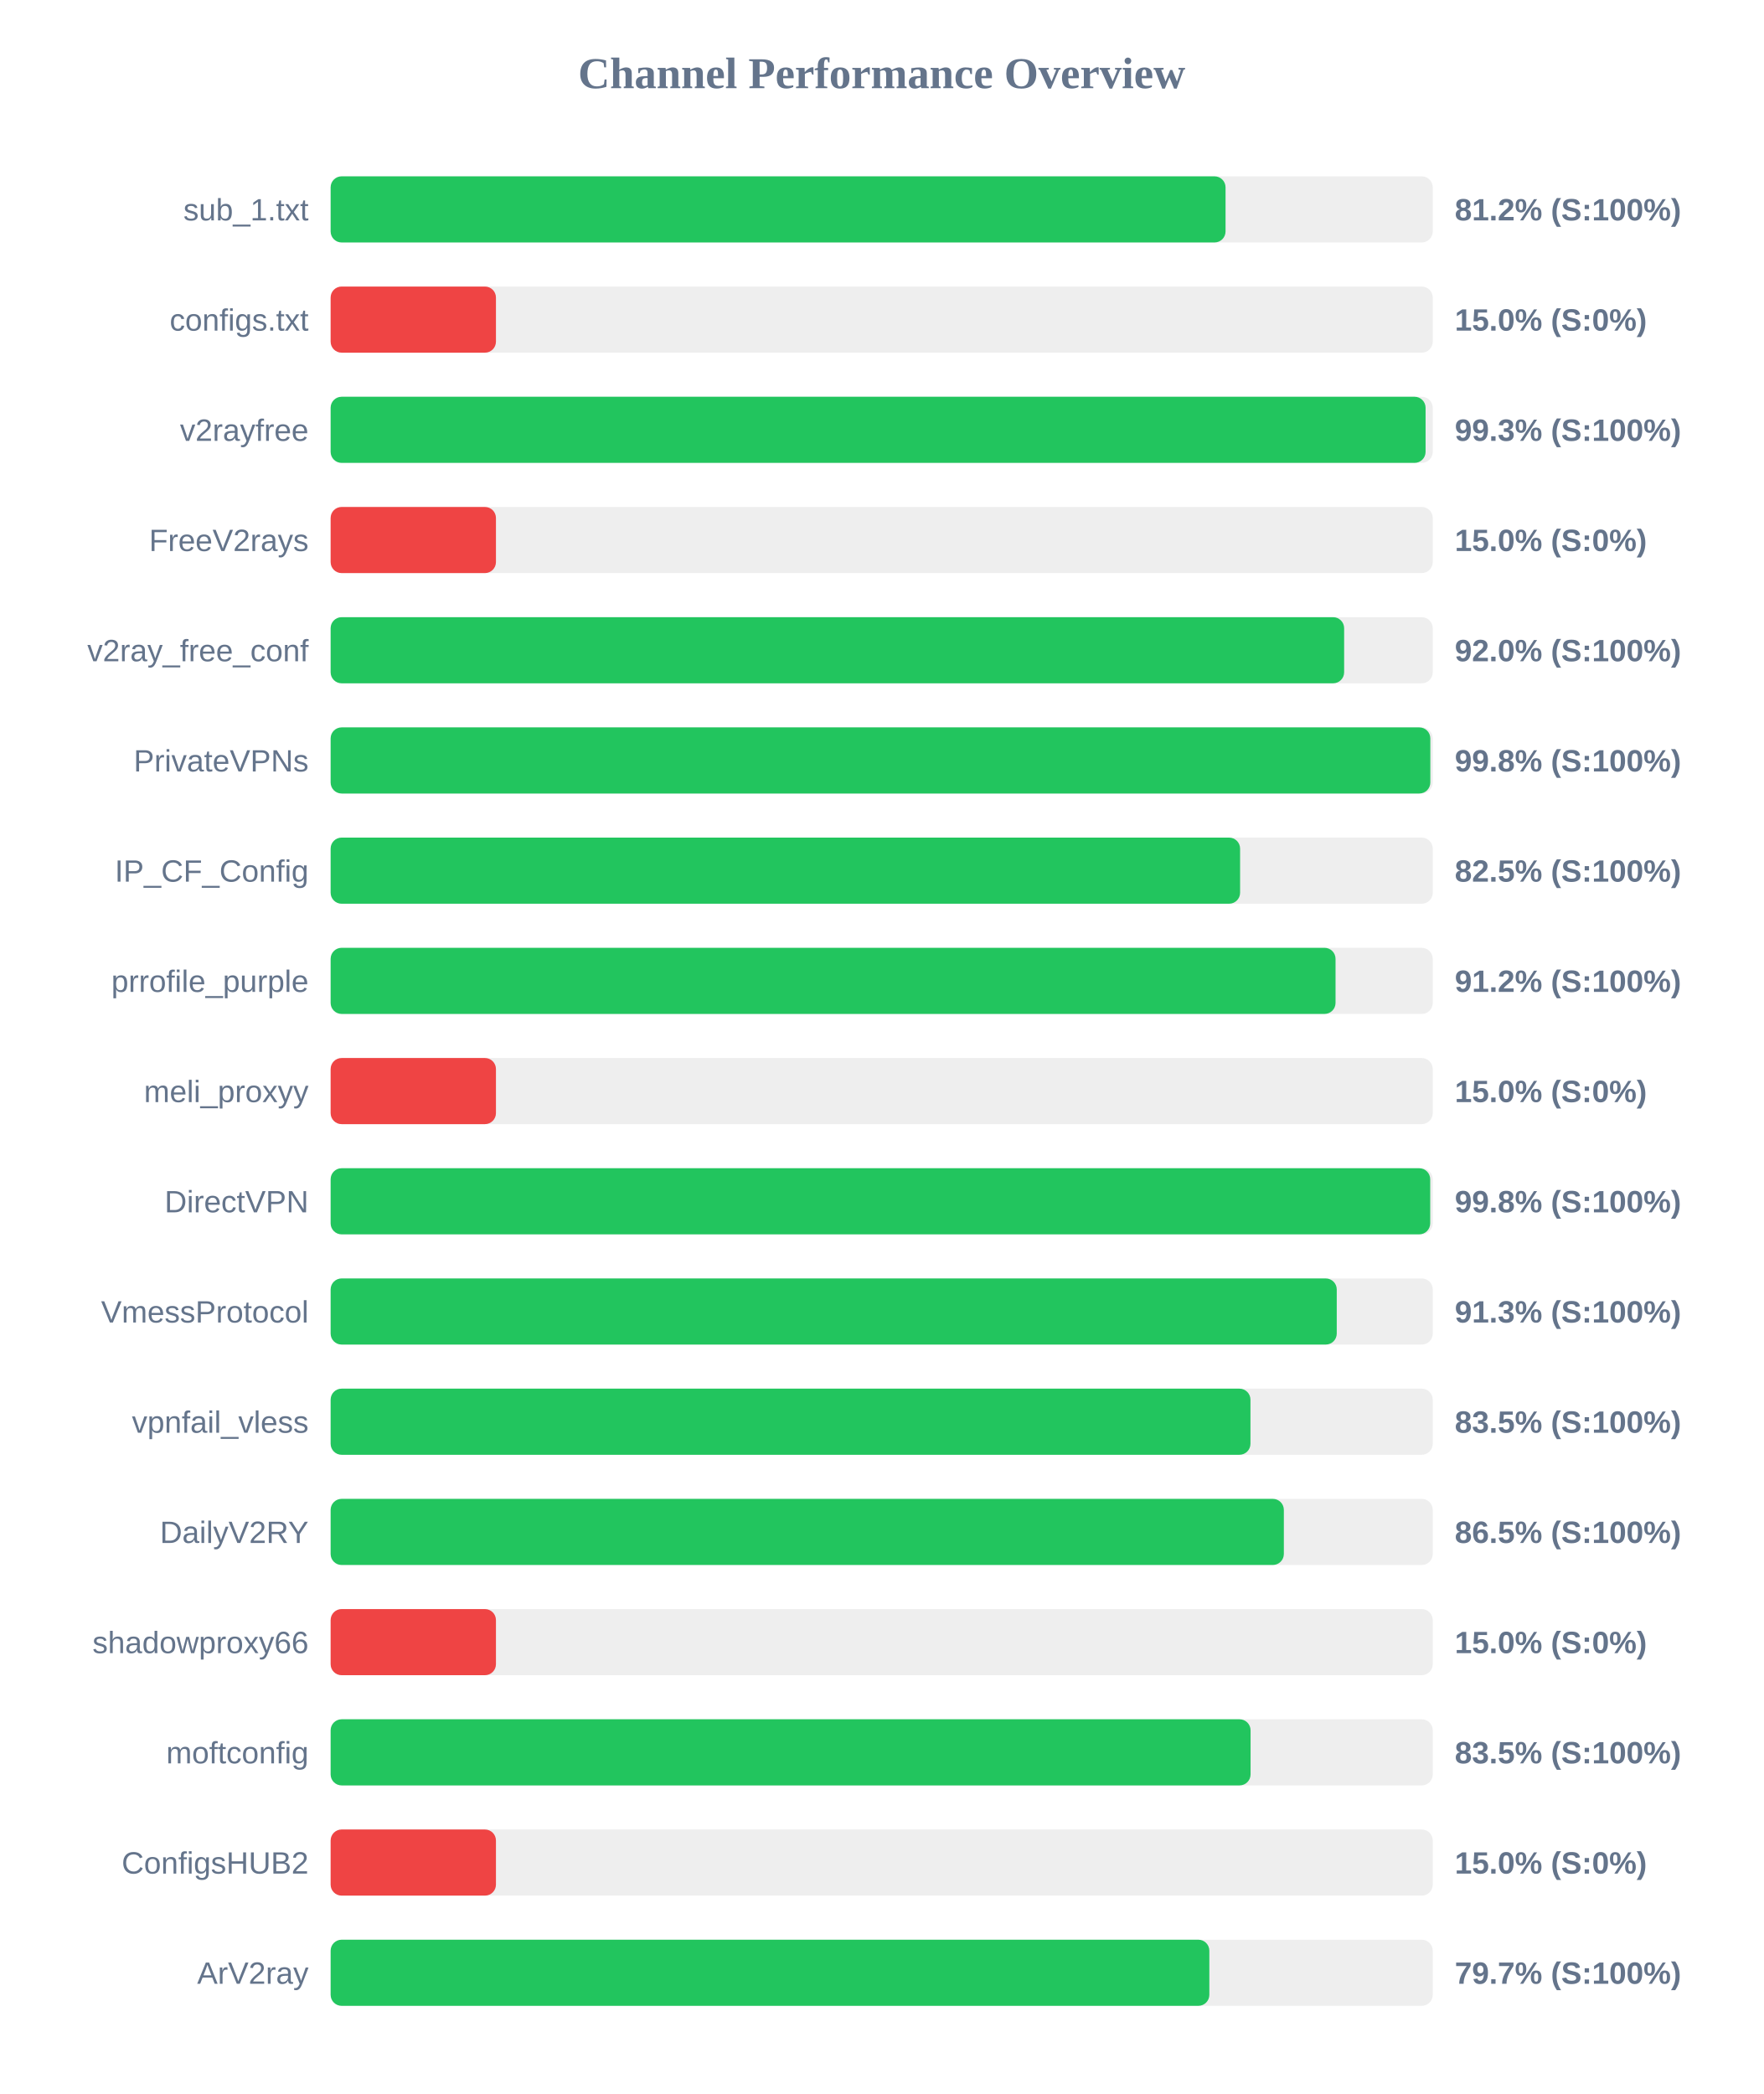
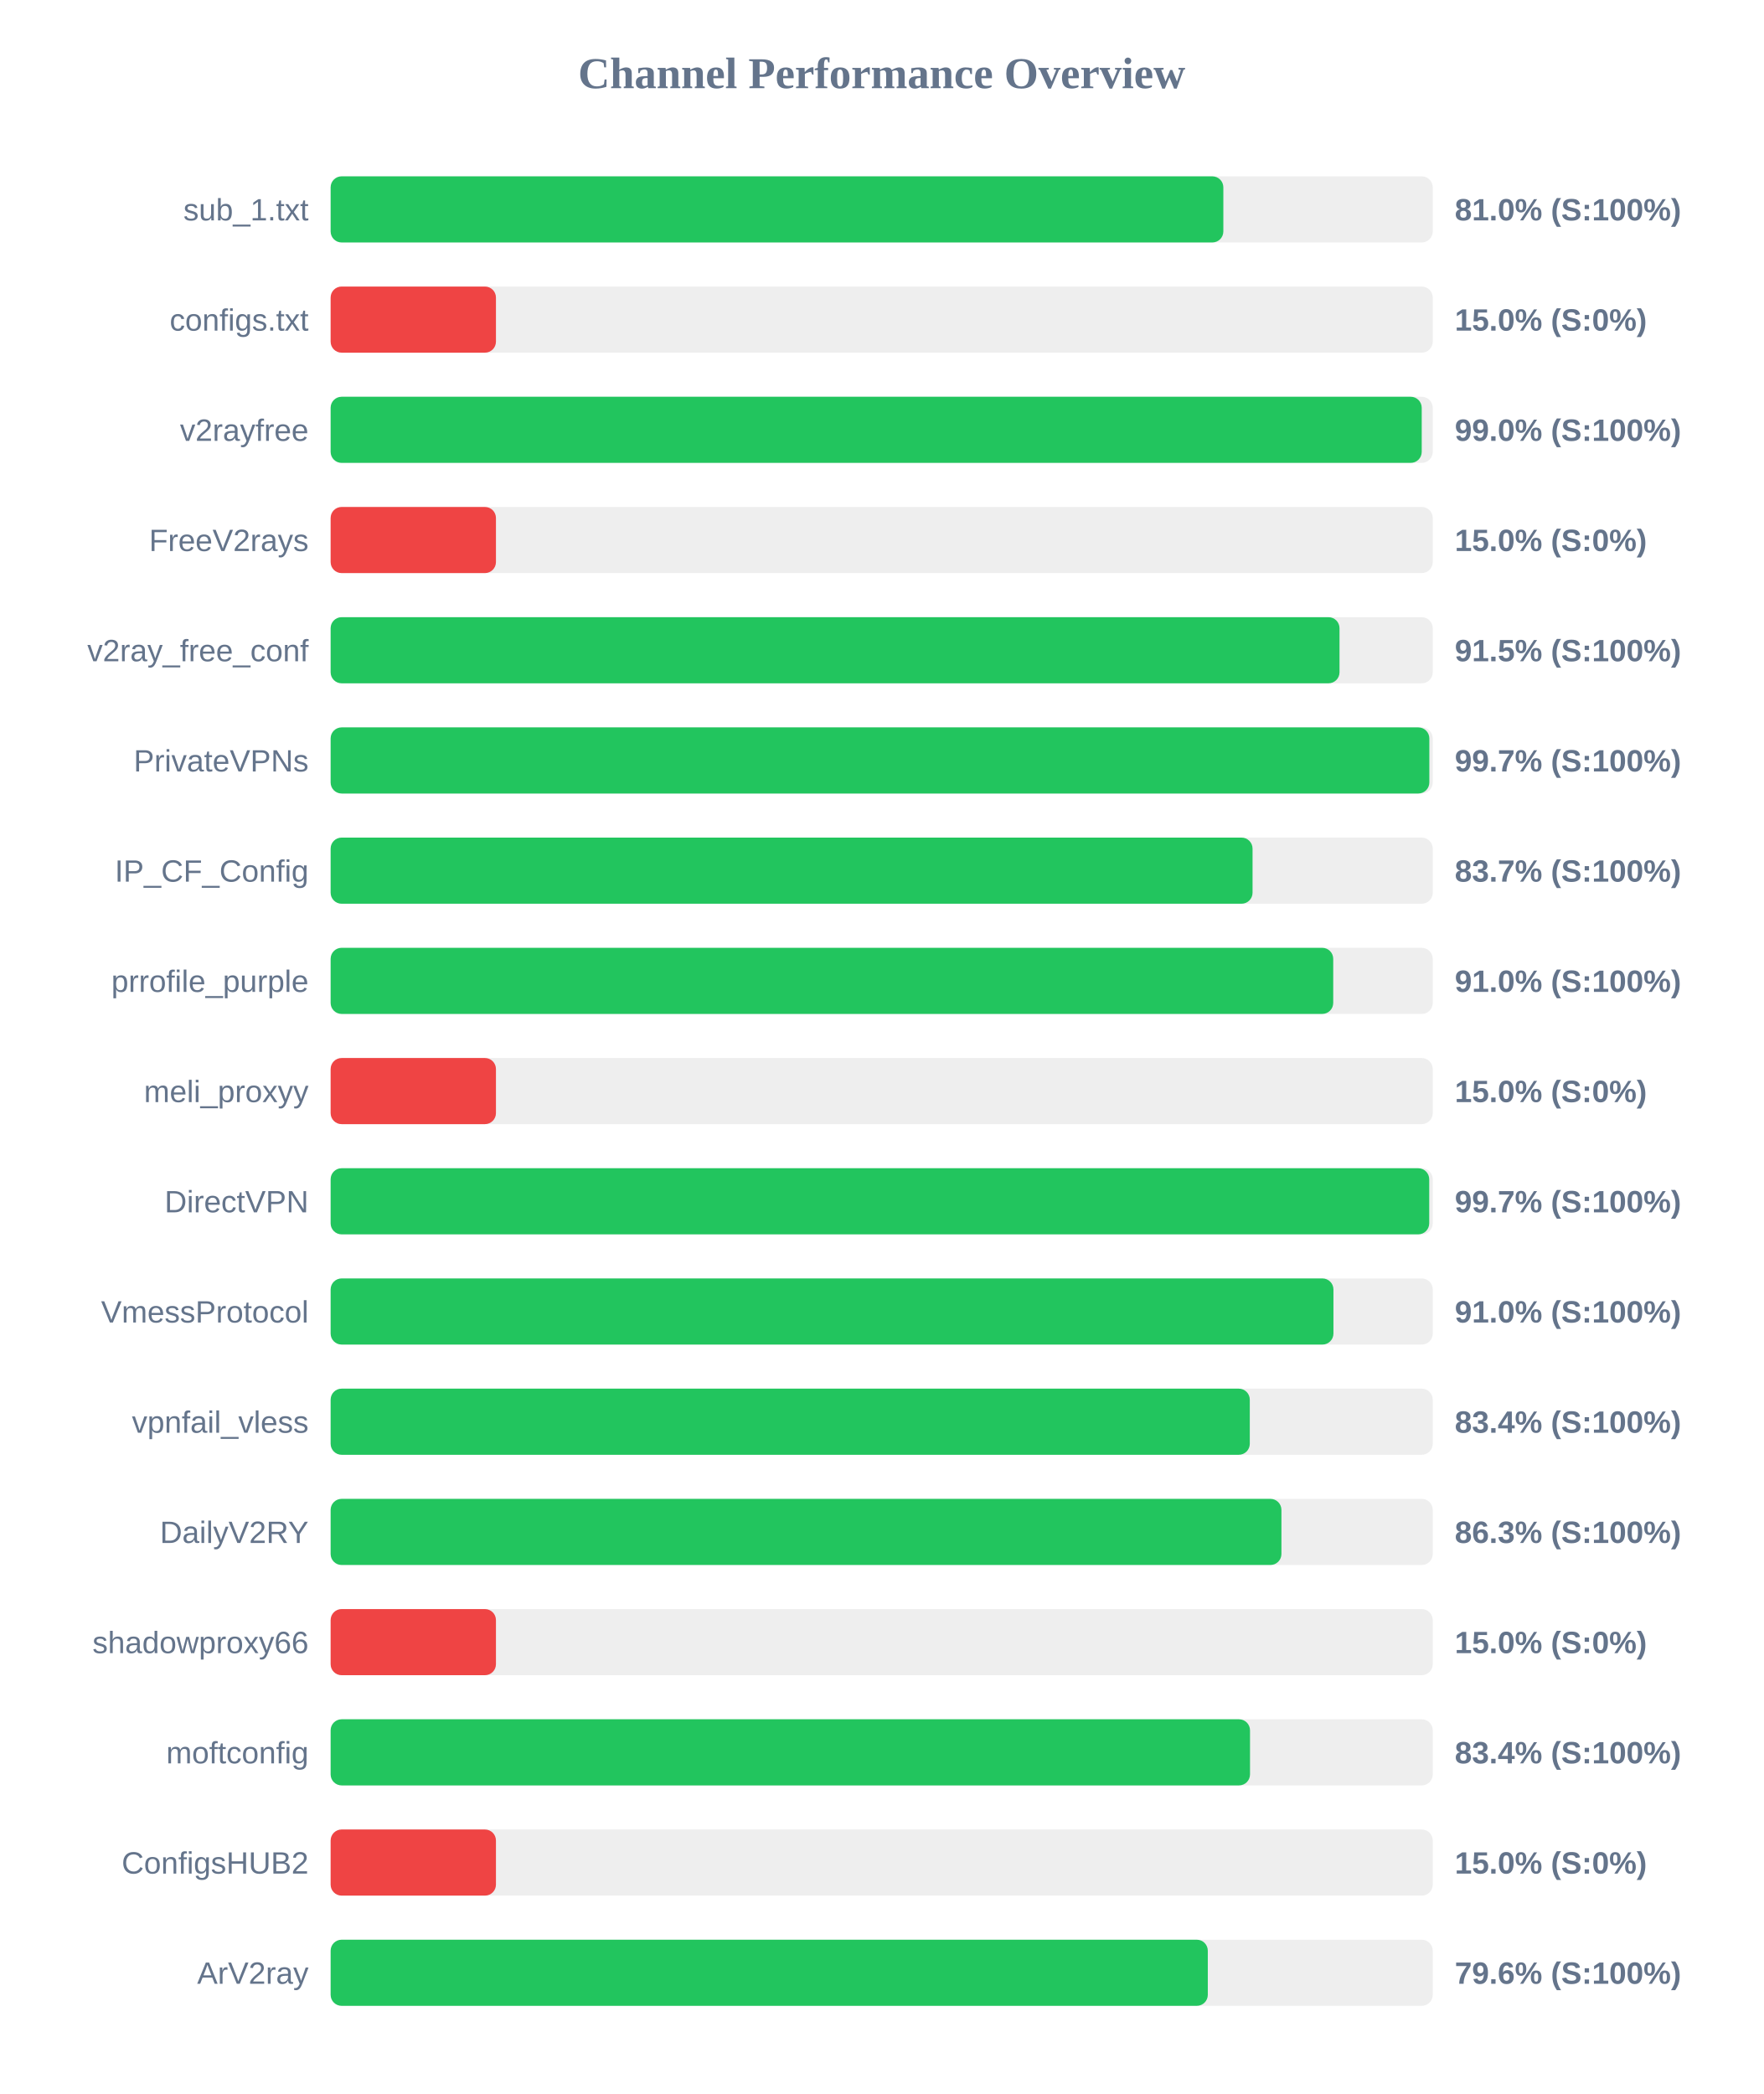
<svg xmlns="http://www.w3.org/2000/svg" width="800" height="950" version="1.1">
  <style>
        .row { font: 14px Arial; fill: #64748b; }
        .score { font: bold 14px Arial; fill: #64748b; }
    </style>
  <text x="400" y="40" text-anchor="middle" font-size="20px" font-weight="bold" fill="#64748b">Channel Performance Overview</text>
  <rect x="150" y="80" width="500" height="30" fill="#eee" rx="5" />
-   <rect x="150" y="80" width="406.0" height="30" fill="#22c55e" rx="5" />
+   <rect x="150" y="80" width="405.0" height="30" fill="#22c55e" rx="5" />
  <text x="140" y="100" text-anchor="end" class="row">sub_1.txt</text>
-   <text x="660" y="100" text-anchor="start" class="score">81.2% (S:100%)</text>
+   <text x="660" y="100" text-anchor="start" class="score">81.0% (S:100%)</text>
  <rect x="150" y="130" width="500" height="30" fill="#eee" rx="5" />
  <rect x="150" y="130" width="75.0" height="30" fill="#ef4444" rx="5" />
  <text x="140" y="150" text-anchor="end" class="row">configs.txt</text>
  <text x="660" y="150" text-anchor="start" class="score">15.0% (S:0%)</text>
  <rect x="150" y="180" width="500" height="30" fill="#eee" rx="5" />
-   <rect x="150" y="180" width="496.75" height="30" fill="#22c55e" rx="5" />
+   <rect x="150" y="180" width="495.0" height="30" fill="#22c55e" rx="5" />
  <text x="140" y="200" text-anchor="end" class="row">v2rayfree</text>
-   <text x="660" y="200" text-anchor="start" class="score">99.3% (S:100%)</text>
+   <text x="660" y="200" text-anchor="start" class="score">99.0% (S:100%)</text>
  <rect x="150" y="230" width="500" height="30" fill="#eee" rx="5" />
  <rect x="150" y="230" width="75.0" height="30" fill="#ef4444" rx="5" />
  <text x="140" y="250" text-anchor="end" class="row">FreeV2rays</text>
  <text x="660" y="250" text-anchor="start" class="score">15.0% (S:0%)</text>
  <rect x="150" y="280" width="500" height="30" fill="#eee" rx="5" />
-   <rect x="150" y="280" width="459.8" height="30" fill="#22c55e" rx="5" />
+   <rect x="150" y="280" width="457.7" height="30" fill="#22c55e" rx="5" />
  <text x="140" y="300" text-anchor="end" class="row">v2ray_free_conf</text>
-   <text x="660" y="300" text-anchor="start" class="score">92.0% (S:100%)</text>
+   <text x="660" y="300" text-anchor="start" class="score">91.5% (S:100%)</text>
  <rect x="150" y="330" width="500" height="30" fill="#eee" rx="5" />
-   <rect x="150" y="330" width="498.9" height="30" fill="#22c55e" rx="5" />
+   <rect x="150" y="330" width="498.45" height="30" fill="#22c55e" rx="5" />
  <text x="140" y="350" text-anchor="end" class="row">PrivateVPNs</text>
-   <text x="660" y="350" text-anchor="start" class="score">99.8% (S:100%)</text>
+   <text x="660" y="350" text-anchor="start" class="score">99.7% (S:100%)</text>
  <rect x="150" y="380" width="500" height="30" fill="#eee" rx="5" />
-   <rect x="150" y="380" width="412.6" height="30" fill="#22c55e" rx="5" />
+   <rect x="150" y="380" width="418.25" height="30" fill="#22c55e" rx="5" />
  <text x="140" y="400" text-anchor="end" class="row">IP_CF_Config</text>
-   <text x="660" y="400" text-anchor="start" class="score">82.5% (S:100%)</text>
+   <text x="660" y="400" text-anchor="start" class="score">83.7% (S:100%)</text>
  <rect x="150" y="430" width="500" height="30" fill="#eee" rx="5" />
-   <rect x="150" y="430" width="455.9" height="30" fill="#22c55e" rx="5" />
+   <rect x="150" y="430" width="454.85" height="30" fill="#22c55e" rx="5" />
  <text x="140" y="450" text-anchor="end" class="row">prrofile_purple</text>
-   <text x="660" y="450" text-anchor="start" class="score">91.2% (S:100%)</text>
+   <text x="660" y="450" text-anchor="start" class="score">91.0% (S:100%)</text>
  <rect x="150" y="480" width="500" height="30" fill="#eee" rx="5" />
  <rect x="150" y="480" width="75.0" height="30" fill="#ef4444" rx="5" />
  <text x="140" y="500" text-anchor="end" class="row">meli_proxyy</text>
  <text x="660" y="500" text-anchor="start" class="score">15.0% (S:0%)</text>
  <rect x="150" y="530" width="500" height="30" fill="#eee" rx="5" />
-   <rect x="150" y="530" width="498.85" height="30" fill="#22c55e" rx="5" />
+   <rect x="150" y="530" width="498.4" height="30" fill="#22c55e" rx="5" />
  <text x="140" y="550" text-anchor="end" class="row">DirectVPN</text>
-   <text x="660" y="550" text-anchor="start" class="score">99.8% (S:100%)</text>
+   <text x="660" y="550" text-anchor="start" class="score">99.7% (S:100%)</text>
  <rect x="150" y="580" width="500" height="30" fill="#eee" rx="5" />
-   <rect x="150" y="580" width="456.45" height="30" fill="#22c55e" rx="5" />
+   <rect x="150" y="580" width="454.95" height="30" fill="#22c55e" rx="5" />
  <text x="140" y="600" text-anchor="end" class="row">VmessProtocol</text>
-   <text x="660" y="600" text-anchor="start" class="score">91.3% (S:100%)</text>
+   <text x="660" y="600" text-anchor="start" class="score">91.0% (S:100%)</text>
  <rect x="150" y="630" width="500" height="30" fill="#eee" rx="5" />
-   <rect x="150" y="630" width="417.3" height="30" fill="#22c55e" rx="5" />
+   <rect x="150" y="630" width="417.0" height="30" fill="#22c55e" rx="5" />
  <text x="140" y="650" text-anchor="end" class="row">vpnfail_vless</text>
-   <text x="660" y="650" text-anchor="start" class="score">83.5% (S:100%)</text>
+   <text x="660" y="650" text-anchor="start" class="score">83.4% (S:100%)</text>
  <rect x="150" y="680" width="500" height="30" fill="#eee" rx="5" />
-   <rect x="150" y="680" width="432.45" height="30" fill="#22c55e" rx="5" />
+   <rect x="150" y="680" width="431.35" height="30" fill="#22c55e" rx="5" />
  <text x="140" y="700" text-anchor="end" class="row">DailyV2RY</text>
-   <text x="660" y="700" text-anchor="start" class="score">86.5% (S:100%)</text>
+   <text x="660" y="700" text-anchor="start" class="score">86.3% (S:100%)</text>
  <rect x="150" y="730" width="500" height="30" fill="#eee" rx="5" />
  <rect x="150" y="730" width="75.0" height="30" fill="#ef4444" rx="5" />
  <text x="140" y="750" text-anchor="end" class="row">shadowproxy66</text>
  <text x="660" y="750" text-anchor="start" class="score">15.0% (S:0%)</text>
  <rect x="150" y="780" width="500" height="30" fill="#eee" rx="5" />
-   <rect x="150" y="780" width="417.35" height="30" fill="#22c55e" rx="5" />
+   <rect x="150" y="780" width="417.1" height="30" fill="#22c55e" rx="5" />
  <text x="140" y="800" text-anchor="end" class="row">moftconfig</text>
-   <text x="660" y="800" text-anchor="start" class="score">83.5% (S:100%)</text>
+   <text x="660" y="800" text-anchor="start" class="score">83.4% (S:100%)</text>
  <rect x="150" y="830" width="500" height="30" fill="#eee" rx="5" />
  <rect x="150" y="830" width="75.0" height="30" fill="#ef4444" rx="5" />
  <text x="140" y="850" text-anchor="end" class="row">ConfigsHUB2</text>
  <text x="660" y="850" text-anchor="start" class="score">15.0% (S:0%)</text>
  <rect x="150" y="880" width="500" height="30" fill="#eee" rx="5" />
-   <rect x="150" y="880" width="398.65" height="30" fill="#22c55e" rx="5" />
+   <rect x="150" y="880" width="397.95" height="30" fill="#22c55e" rx="5" />
  <text x="140" y="900" text-anchor="end" class="row">ArV2ray</text>
-   <text x="660" y="900" text-anchor="start" class="score">79.7% (S:100%)</text>
+   <text x="660" y="900" text-anchor="start" class="score">79.6% (S:100%)</text>
</svg>
